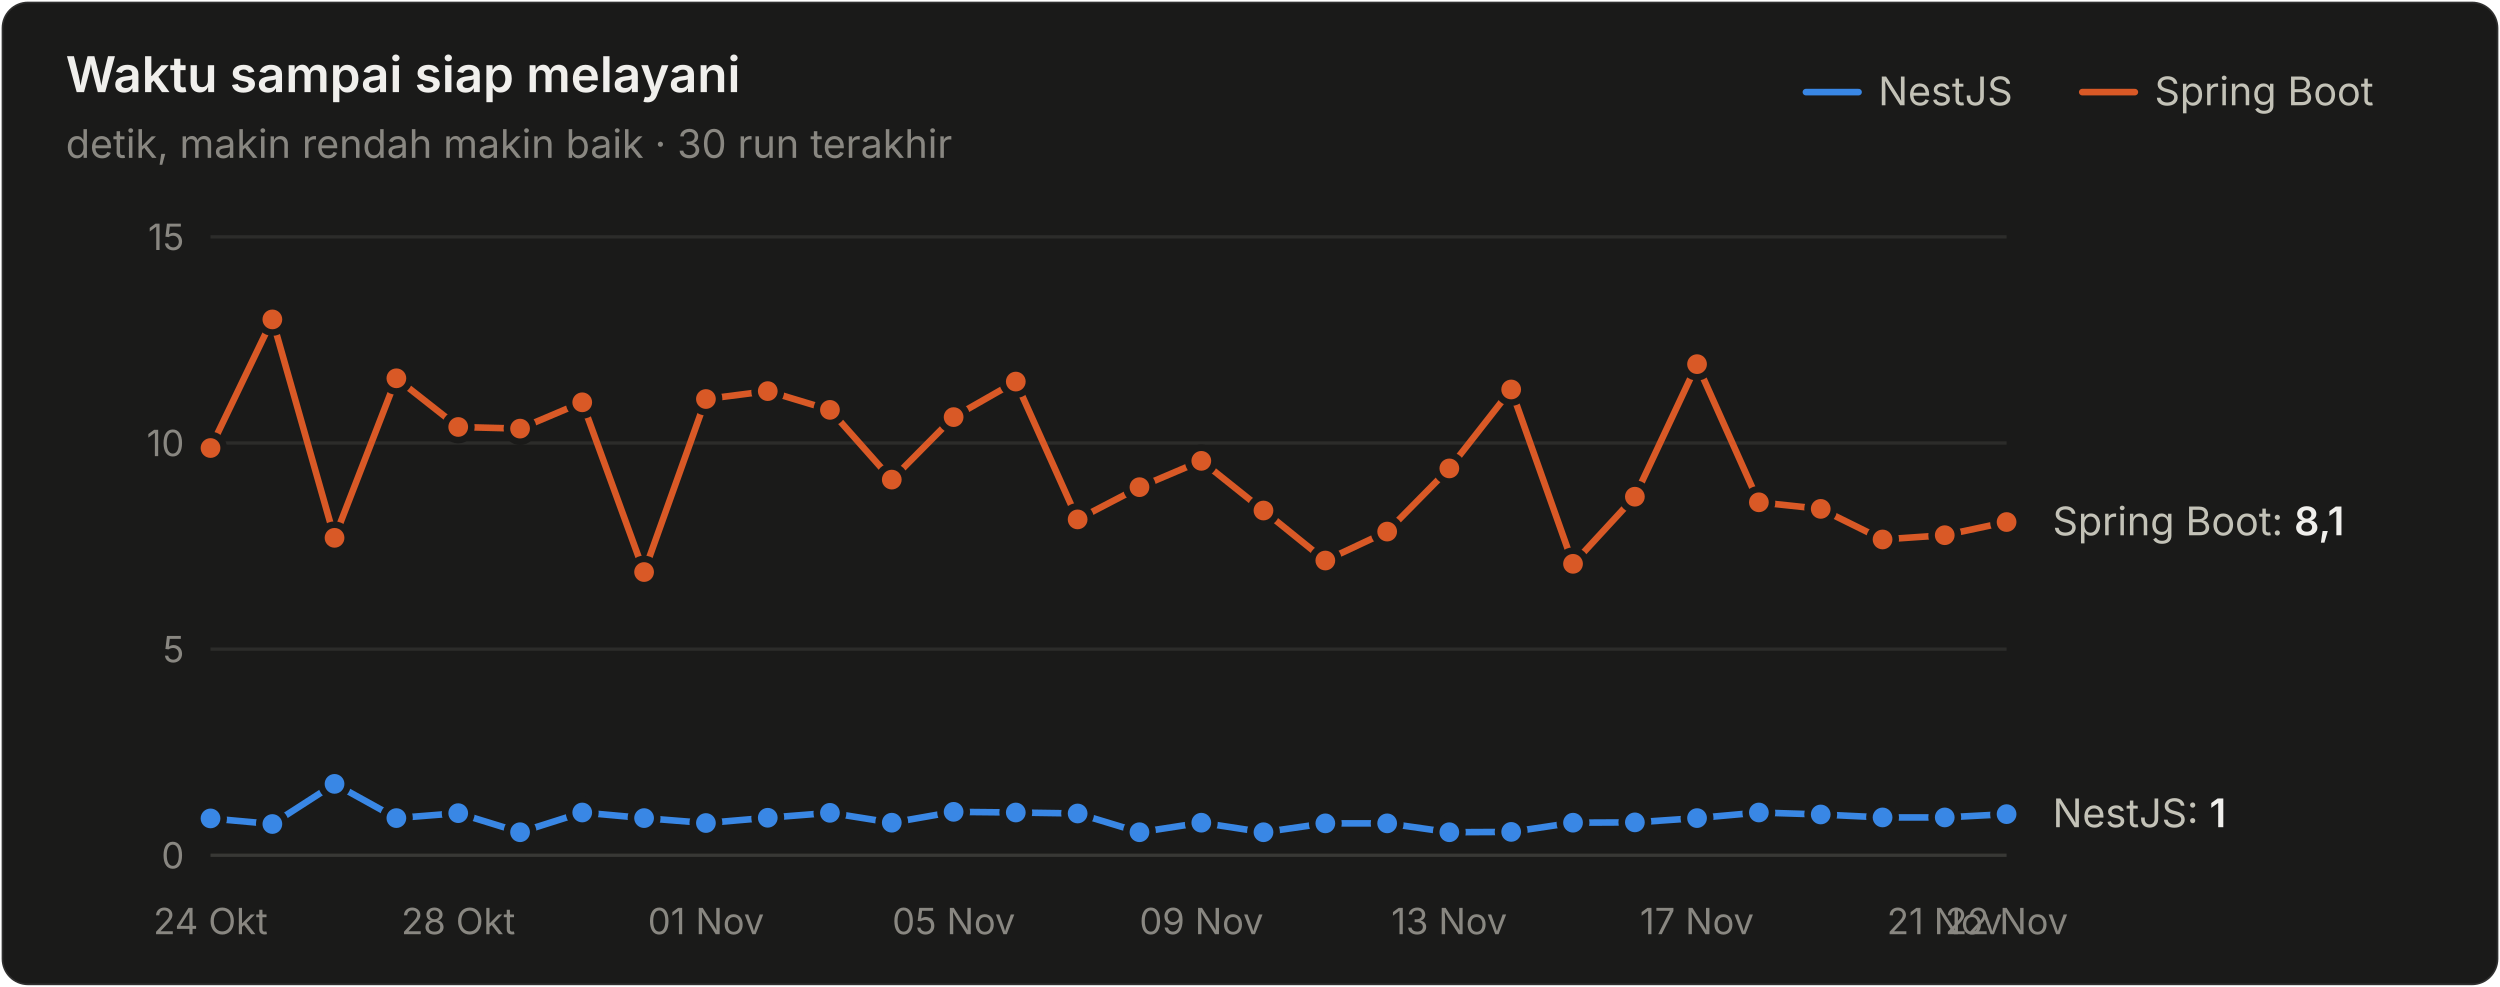
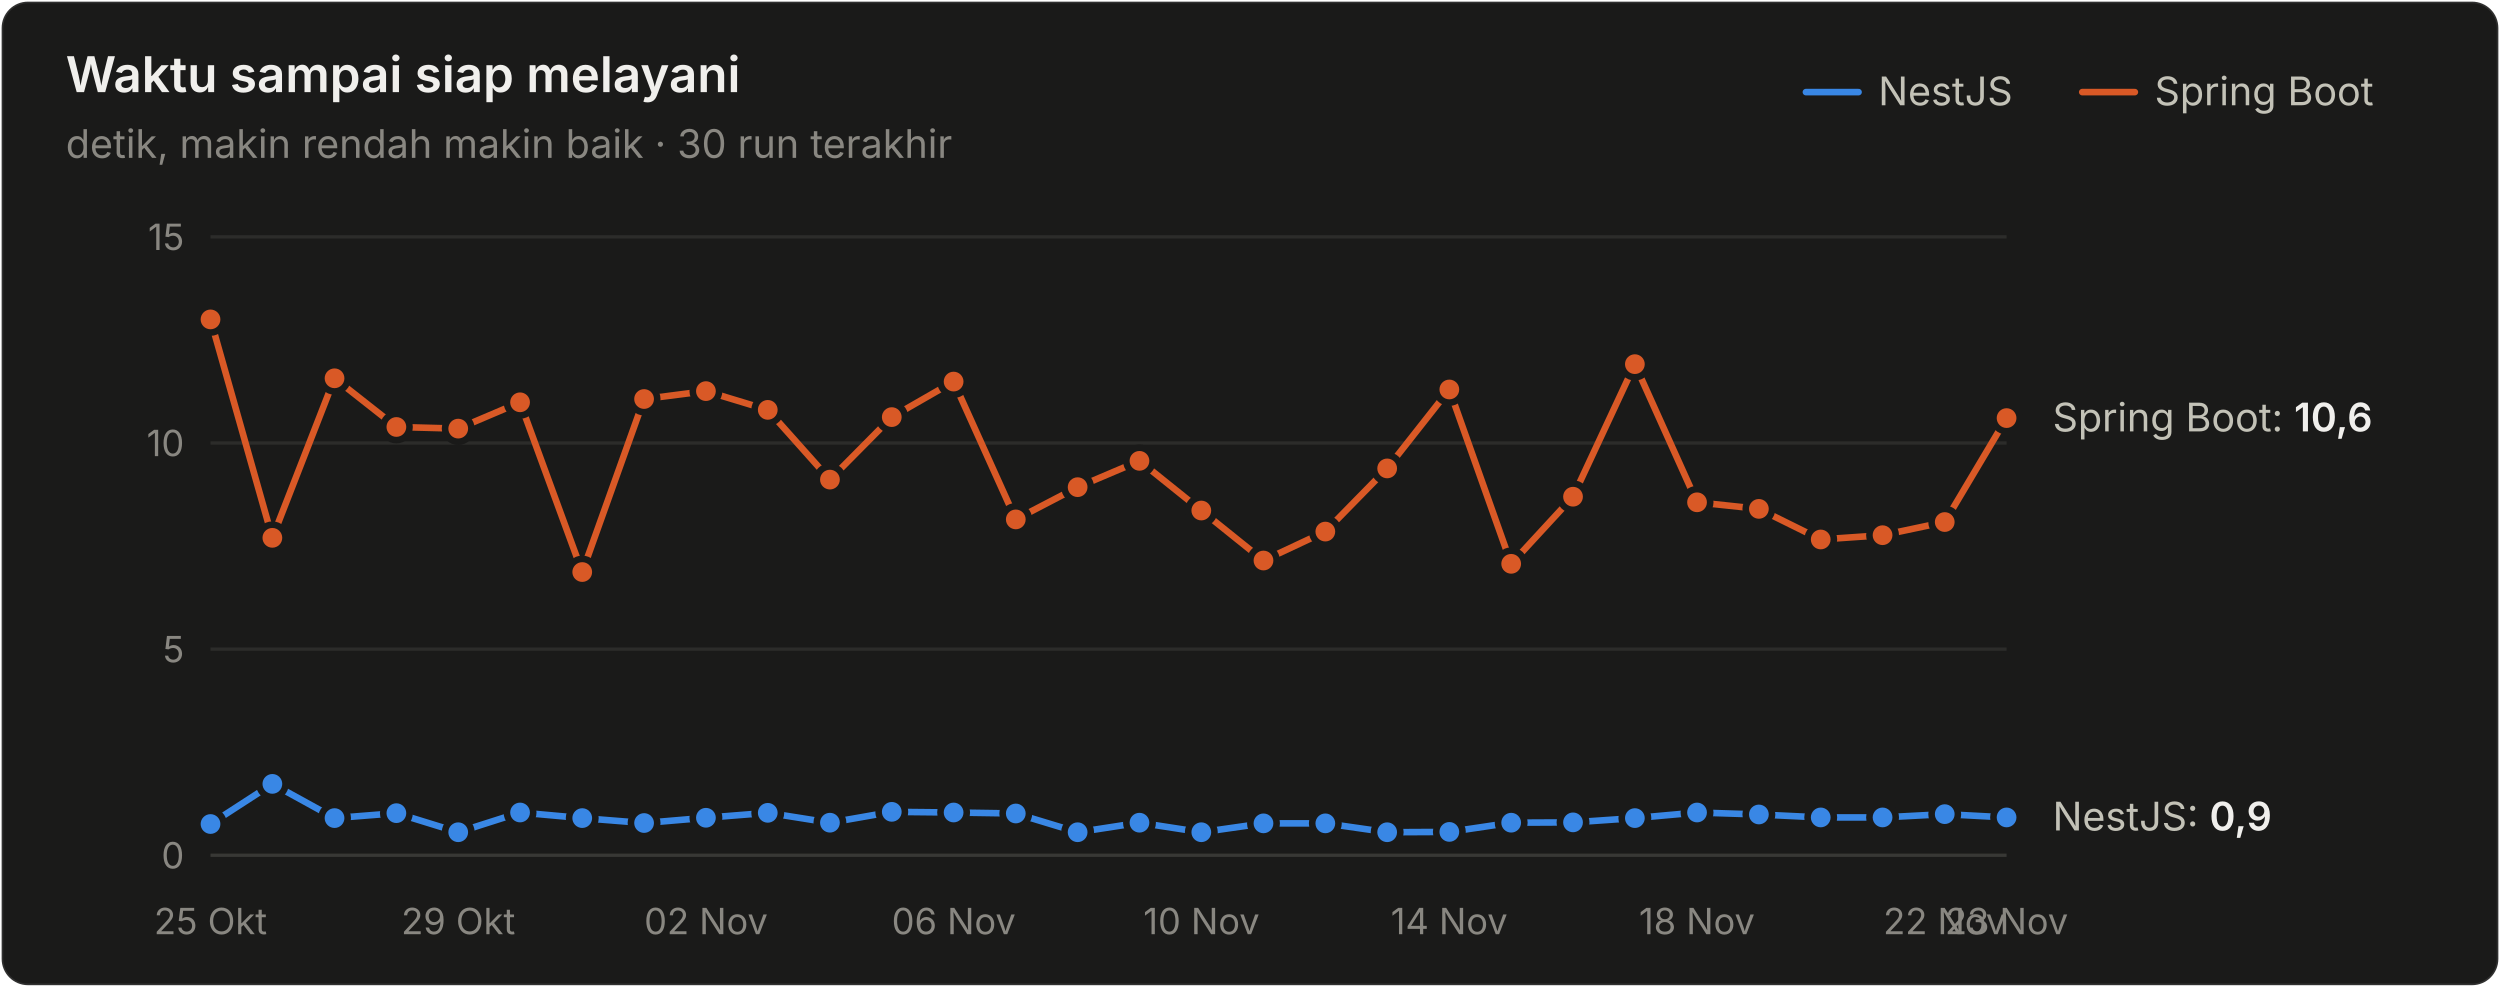
<svg xmlns="http://www.w3.org/2000/svg" width="760" height="300" viewBox="0 0 760 300" role="img" aria-label="Waktu sampai siap melayani">
  <style>text{font-family:system-ui,-apple-system,"Segoe UI",sans-serif}.angka{font-variant-numeric:tabular-nums}</style>
  <rect x="0.5" y="0.5" width="759" height="299" rx="8" fill="#1a1a19" stroke="rgba(255,255,255,0.10)" />
  <text x="20" y="28" font-size="15" font-weight="600" fill="#f0efec">Waktu sampai siap melayani</text>
  <text x="20" y="48" font-size="12" fill="#898781">detik, makin rendah makin baik · 30 run terakhir</text>
  <text x="655" y="32" font-size="12" fill="#c3c2b7">Spring Boot</text>
  <line x1="633" y1="28" x2="649" y2="28" stroke="#d95926" stroke-width="2" stroke-linecap="round" />
  <text x="571" y="32" font-size="12" fill="#c3c2b7">NestJS</text>
  <line x1="549" y1="28" x2="565" y2="28" stroke="#3987e5" stroke-width="2" stroke-linecap="round" />
  <line x1="64" y1="260" x2="610" y2="260" stroke="#383835" stroke-width="1" />
  <text class="angka" x="56" y="264" font-size="11" text-anchor="end" fill="#898781">0</text>
  <line x1="64" y1="197.333" x2="610" y2="197.333" stroke="#2c2c2a" stroke-width="1" />
  <text class="angka" x="56" y="201.333" font-size="11" text-anchor="end" fill="#898781">5</text>
  <line x1="64" y1="134.667" x2="610" y2="134.667" stroke="#2c2c2a" stroke-width="1" />
  <text class="angka" x="56" y="138.667" font-size="11" text-anchor="end" fill="#898781">10</text>
  <line x1="64" y1="72" x2="610" y2="72" stroke="#2c2c2a" stroke-width="1" />
  <text class="angka" x="56" y="76" font-size="11" text-anchor="end" fill="#898781">15</text>
-   <text x="64" y="284" font-size="11" text-anchor="middle" fill="#898781">24 Okt</text>
-   <text x="139.31" y="284" font-size="11" text-anchor="middle" fill="#898781">28 Okt</text>
-   <text x="214.621" y="284" font-size="11" text-anchor="middle" fill="#898781">01 Nov</text>
-   <text x="289.931" y="284" font-size="11" text-anchor="middle" fill="#898781">05 Nov</text>
-   <text x="365.241" y="284" font-size="11" text-anchor="middle" fill="#898781">09 Nov</text>
-   <text x="440.552" y="284" font-size="11" text-anchor="middle" fill="#898781">13 Nov</text>
-   <text x="515.862" y="284" font-size="11" text-anchor="middle" fill="#898781">17 Nov</text>
-   <text x="591.172" y="284" font-size="11" text-anchor="middle" fill="#898781">21 Nov</text>
-   <text x="610" y="284" font-size="11" text-anchor="middle" fill="#898781">22 Nov</text>
-   <path d="M64.0,248.8 L82.8,250.5 L101.7,238.3 L120.5,248.7 L139.3,247.2 L158.1,253.0 L177.0,247.0 L195.8,248.7 L214.6,250.2 L233.4,248.6 L252.3,247.1 L271.1,250.1 L289.9,246.8 L308.8,247.0 L327.6,247.3 L346.4,253.0 L365.2,250.1 L384.1,253.0 L402.9,250.3 L421.7,250.3 L440.6,253.0 L459.4,252.9 L478.2,250.1 L497.0,250.0 L515.9,248.7 L534.7,247.0 L553.5,247.6 L572.3,248.5 L591.2,248.5 L610.0,247.5" fill="none" stroke="#3987e5" stroke-width="2" stroke-linejoin="round" stroke-linecap="round" />
-   <circle cx="64.0" cy="248.8" r="4" fill="#3987e5" stroke="#1a1a19" stroke-width="2" />
-   <circle cx="82.8" cy="250.5" r="4" fill="#3987e5" stroke="#1a1a19" stroke-width="2" />
-   <circle cx="101.7" cy="238.3" r="4" fill="#3987e5" stroke="#1a1a19" stroke-width="2" />
-   <circle cx="120.5" cy="248.7" r="4" fill="#3987e5" stroke="#1a1a19" stroke-width="2" />
-   <circle cx="139.3" cy="247.2" r="4" fill="#3987e5" stroke="#1a1a19" stroke-width="2" />
-   <circle cx="158.1" cy="253.0" r="4" fill="#3987e5" stroke="#1a1a19" stroke-width="2" />
-   <circle cx="177.0" cy="247.0" r="4" fill="#3987e5" stroke="#1a1a19" stroke-width="2" />
-   <circle cx="195.8" cy="248.7" r="4" fill="#3987e5" stroke="#1a1a19" stroke-width="2" />
-   <circle cx="214.6" cy="250.2" r="4" fill="#3987e5" stroke="#1a1a19" stroke-width="2" />
-   <circle cx="233.4" cy="248.6" r="4" fill="#3987e5" stroke="#1a1a19" stroke-width="2" />
-   <circle cx="252.3" cy="247.1" r="4" fill="#3987e5" stroke="#1a1a19" stroke-width="2" />
-   <circle cx="271.1" cy="250.1" r="4" fill="#3987e5" stroke="#1a1a19" stroke-width="2" />
-   <circle cx="289.9" cy="246.8" r="4" fill="#3987e5" stroke="#1a1a19" stroke-width="2" />
-   <circle cx="308.8" cy="247.0" r="4" fill="#3987e5" stroke="#1a1a19" stroke-width="2" />
-   <circle cx="327.6" cy="247.3" r="4" fill="#3987e5" stroke="#1a1a19" stroke-width="2" />
-   <circle cx="346.4" cy="253.0" r="4" fill="#3987e5" stroke="#1a1a19" stroke-width="2" />
-   <circle cx="365.2" cy="250.1" r="4" fill="#3987e5" stroke="#1a1a19" stroke-width="2" />
-   <circle cx="384.1" cy="253.0" r="4" fill="#3987e5" stroke="#1a1a19" stroke-width="2" />
+   <text x="64" y="284" font-size="11" text-anchor="middle" fill="#898781">25 Okt</text>
+   <text x="139.31" y="284" font-size="11" text-anchor="middle" fill="#898781">29 Okt</text>
+   <text x="214.621" y="284" font-size="11" text-anchor="middle" fill="#898781">02 Nov</text>
+   <text x="289.931" y="284" font-size="11" text-anchor="middle" fill="#898781">06 Nov</text>
+   <text x="365.241" y="284" font-size="11" text-anchor="middle" fill="#898781">10 Nov</text>
+   <text x="440.552" y="284" font-size="11" text-anchor="middle" fill="#898781">14 Nov</text>
+   <text x="515.862" y="284" font-size="11" text-anchor="middle" fill="#898781">18 Nov</text>
+   <text x="591.172" y="284" font-size="11" text-anchor="middle" fill="#898781">22 Nov</text>
+   <text x="610" y="284" font-size="11" text-anchor="middle" fill="#898781">23 Nov</text>
+   <path d="M64.0,250.5 L82.8,238.3 L101.7,248.7 L120.5,247.2 L139.3,253.0 L158.1,247.0 L177.0,248.7 L195.8,250.2 L214.6,248.6 L233.4,247.1 L252.3,250.1 L271.1,246.8 L289.9,247.0 L308.8,247.3 L327.6,253.0 L346.4,250.1 L365.2,253.0 L384.1,250.3 L402.9,250.3 L421.7,253.0 L440.6,252.9 L459.4,250.1 L478.2,250.0 L497.0,248.7 L515.9,247.0 L534.7,247.6 L553.5,248.5 L572.3,248.5 L591.2,247.5 L610.0,248.5" fill="none" stroke="#3987e5" stroke-width="2" stroke-linejoin="round" stroke-linecap="round" />
+   <circle cx="64.0" cy="250.5" r="4" fill="#3987e5" stroke="#1a1a19" stroke-width="2" />
+   <circle cx="82.8" cy="238.3" r="4" fill="#3987e5" stroke="#1a1a19" stroke-width="2" />
+   <circle cx="101.7" cy="248.7" r="4" fill="#3987e5" stroke="#1a1a19" stroke-width="2" />
+   <circle cx="120.5" cy="247.2" r="4" fill="#3987e5" stroke="#1a1a19" stroke-width="2" />
+   <circle cx="139.3" cy="253.0" r="4" fill="#3987e5" stroke="#1a1a19" stroke-width="2" />
+   <circle cx="158.1" cy="247.0" r="4" fill="#3987e5" stroke="#1a1a19" stroke-width="2" />
+   <circle cx="177.0" cy="248.7" r="4" fill="#3987e5" stroke="#1a1a19" stroke-width="2" />
+   <circle cx="195.8" cy="250.2" r="4" fill="#3987e5" stroke="#1a1a19" stroke-width="2" />
+   <circle cx="214.6" cy="248.6" r="4" fill="#3987e5" stroke="#1a1a19" stroke-width="2" />
+   <circle cx="233.4" cy="247.1" r="4" fill="#3987e5" stroke="#1a1a19" stroke-width="2" />
+   <circle cx="252.3" cy="250.1" r="4" fill="#3987e5" stroke="#1a1a19" stroke-width="2" />
+   <circle cx="271.1" cy="246.8" r="4" fill="#3987e5" stroke="#1a1a19" stroke-width="2" />
+   <circle cx="289.9" cy="247.0" r="4" fill="#3987e5" stroke="#1a1a19" stroke-width="2" />
+   <circle cx="308.8" cy="247.3" r="4" fill="#3987e5" stroke="#1a1a19" stroke-width="2" />
+   <circle cx="327.6" cy="253.0" r="4" fill="#3987e5" stroke="#1a1a19" stroke-width="2" />
+   <circle cx="346.4" cy="250.1" r="4" fill="#3987e5" stroke="#1a1a19" stroke-width="2" />
+   <circle cx="365.2" cy="253.0" r="4" fill="#3987e5" stroke="#1a1a19" stroke-width="2" />
+   <circle cx="384.1" cy="250.3" r="4" fill="#3987e5" stroke="#1a1a19" stroke-width="2" />
  <circle cx="402.9" cy="250.3" r="4" fill="#3987e5" stroke="#1a1a19" stroke-width="2" />
-   <circle cx="421.7" cy="250.3" r="4" fill="#3987e5" stroke="#1a1a19" stroke-width="2" />
-   <circle cx="440.6" cy="253.0" r="4" fill="#3987e5" stroke="#1a1a19" stroke-width="2" />
-   <circle cx="459.4" cy="252.9" r="4" fill="#3987e5" stroke="#1a1a19" stroke-width="2" />
-   <circle cx="478.2" cy="250.1" r="4" fill="#3987e5" stroke="#1a1a19" stroke-width="2" />
-   <circle cx="497.0" cy="250.0" r="4" fill="#3987e5" stroke="#1a1a19" stroke-width="2" />
-   <circle cx="515.9" cy="248.7" r="4" fill="#3987e5" stroke="#1a1a19" stroke-width="2" />
-   <circle cx="534.7" cy="247.0" r="4" fill="#3987e5" stroke="#1a1a19" stroke-width="2" />
-   <circle cx="553.5" cy="247.6" r="4" fill="#3987e5" stroke="#1a1a19" stroke-width="2" />
+   <circle cx="421.7" cy="253.0" r="4" fill="#3987e5" stroke="#1a1a19" stroke-width="2" />
+   <circle cx="440.6" cy="252.9" r="4" fill="#3987e5" stroke="#1a1a19" stroke-width="2" />
+   <circle cx="459.4" cy="250.1" r="4" fill="#3987e5" stroke="#1a1a19" stroke-width="2" />
+   <circle cx="478.2" cy="250.0" r="4" fill="#3987e5" stroke="#1a1a19" stroke-width="2" />
+   <circle cx="497.0" cy="248.7" r="4" fill="#3987e5" stroke="#1a1a19" stroke-width="2" />
+   <circle cx="515.9" cy="247.0" r="4" fill="#3987e5" stroke="#1a1a19" stroke-width="2" />
+   <circle cx="534.7" cy="247.6" r="4" fill="#3987e5" stroke="#1a1a19" stroke-width="2" />
+   <circle cx="553.5" cy="248.5" r="4" fill="#3987e5" stroke="#1a1a19" stroke-width="2" />
  <circle cx="572.3" cy="248.5" r="4" fill="#3987e5" stroke="#1a1a19" stroke-width="2" />
-   <circle cx="591.2" cy="248.5" r="4" fill="#3987e5" stroke="#1a1a19" stroke-width="2" />
-   <circle cx="610.0" cy="247.5" r="4" fill="#3987e5" stroke="#1a1a19" stroke-width="2" />
-   <path d="M64.0,136.2 L82.8,97.1 L101.7,163.5 L120.5,115.0 L139.3,129.8 L158.1,130.3 L177.0,122.3 L195.8,173.9 L214.6,121.3 L233.4,118.9 L252.3,124.6 L271.1,145.8 L289.9,126.8 L308.8,116.0 L327.6,157.9 L346.4,148.1 L365.2,140.1 L384.1,155.2 L402.9,170.4 L421.7,161.6 L440.6,142.4 L459.4,118.4 L478.2,171.4 L497.0,151.0 L515.9,110.7 L534.7,152.7 L553.5,154.7 L572.3,164.0 L591.2,162.7 L610.0,158.7" fill="none" stroke="#d95926" stroke-width="2" stroke-linejoin="round" stroke-linecap="round" />
-   <circle cx="64.0" cy="136.2" r="4" fill="#d95926" stroke="#1a1a19" stroke-width="2" />
-   <circle cx="82.8" cy="97.1" r="4" fill="#d95926" stroke="#1a1a19" stroke-width="2" />
-   <circle cx="101.7" cy="163.5" r="4" fill="#d95926" stroke="#1a1a19" stroke-width="2" />
-   <circle cx="120.5" cy="115.0" r="4" fill="#d95926" stroke="#1a1a19" stroke-width="2" />
-   <circle cx="139.3" cy="129.8" r="4" fill="#d95926" stroke="#1a1a19" stroke-width="2" />
-   <circle cx="158.1" cy="130.3" r="4" fill="#d95926" stroke="#1a1a19" stroke-width="2" />
-   <circle cx="177.0" cy="122.3" r="4" fill="#d95926" stroke="#1a1a19" stroke-width="2" />
-   <circle cx="195.8" cy="173.9" r="4" fill="#d95926" stroke="#1a1a19" stroke-width="2" />
-   <circle cx="214.6" cy="121.3" r="4" fill="#d95926" stroke="#1a1a19" stroke-width="2" />
-   <circle cx="233.4" cy="118.9" r="4" fill="#d95926" stroke="#1a1a19" stroke-width="2" />
-   <circle cx="252.3" cy="124.6" r="4" fill="#d95926" stroke="#1a1a19" stroke-width="2" />
-   <circle cx="271.1" cy="145.8" r="4" fill="#d95926" stroke="#1a1a19" stroke-width="2" />
-   <circle cx="289.9" cy="126.8" r="4" fill="#d95926" stroke="#1a1a19" stroke-width="2" />
-   <circle cx="308.8" cy="116.0" r="4" fill="#d95926" stroke="#1a1a19" stroke-width="2" />
-   <circle cx="327.6" cy="157.9" r="4" fill="#d95926" stroke="#1a1a19" stroke-width="2" />
-   <circle cx="346.4" cy="148.1" r="4" fill="#d95926" stroke="#1a1a19" stroke-width="2" />
-   <circle cx="365.2" cy="140.1" r="4" fill="#d95926" stroke="#1a1a19" stroke-width="2" />
-   <circle cx="384.1" cy="155.2" r="4" fill="#d95926" stroke="#1a1a19" stroke-width="2" />
-   <circle cx="402.9" cy="170.4" r="4" fill="#d95926" stroke="#1a1a19" stroke-width="2" />
-   <circle cx="421.7" cy="161.6" r="4" fill="#d95926" stroke="#1a1a19" stroke-width="2" />
-   <circle cx="440.6" cy="142.4" r="4" fill="#d95926" stroke="#1a1a19" stroke-width="2" />
-   <circle cx="459.4" cy="118.4" r="4" fill="#d95926" stroke="#1a1a19" stroke-width="2" />
-   <circle cx="478.2" cy="171.4" r="4" fill="#d95926" stroke="#1a1a19" stroke-width="2" />
-   <circle cx="497.0" cy="151.0" r="4" fill="#d95926" stroke="#1a1a19" stroke-width="2" />
-   <circle cx="515.9" cy="110.7" r="4" fill="#d95926" stroke="#1a1a19" stroke-width="2" />
-   <circle cx="534.7" cy="152.7" r="4" fill="#d95926" stroke="#1a1a19" stroke-width="2" />
-   <circle cx="553.5" cy="154.7" r="4" fill="#d95926" stroke="#1a1a19" stroke-width="2" />
-   <circle cx="572.3" cy="164.0" r="4" fill="#d95926" stroke="#1a1a19" stroke-width="2" />
-   <circle cx="591.2" cy="162.7" r="4" fill="#d95926" stroke="#1a1a19" stroke-width="2" />
-   <circle cx="610.0" cy="158.7" r="4" fill="#d95926" stroke="#1a1a19" stroke-width="2" />
-   <text class="angka" x="624" y="162.731" font-size="12" fill="#c3c2b7">Spring Boot: <tspan fill="#f0efec" font-weight="600">8,1</tspan>
+   <circle cx="591.2" cy="247.5" r="4" fill="#3987e5" stroke="#1a1a19" stroke-width="2" />
+   <circle cx="610.0" cy="248.5" r="4" fill="#3987e5" stroke="#1a1a19" stroke-width="2" />
+   <path d="M64.0,97.1 L82.8,163.5 L101.7,115.0 L120.5,129.8 L139.3,130.3 L158.1,122.3 L177.0,173.9 L195.8,121.3 L214.6,118.9 L233.4,124.6 L252.3,145.8 L271.1,126.8 L289.9,116.0 L308.8,157.9 L327.6,148.1 L346.4,140.1 L365.2,155.2 L384.1,170.4 L402.9,161.6 L421.7,142.4 L440.6,118.4 L459.4,171.4 L478.2,151.0 L497.0,110.7 L515.9,152.7 L534.7,154.7 L553.5,164.0 L572.3,162.7 L591.2,158.7 L610.0,127.1" fill="none" stroke="#d95926" stroke-width="2" stroke-linejoin="round" stroke-linecap="round" />
+   <circle cx="64.0" cy="97.1" r="4" fill="#d95926" stroke="#1a1a19" stroke-width="2" />
+   <circle cx="82.8" cy="163.5" r="4" fill="#d95926" stroke="#1a1a19" stroke-width="2" />
+   <circle cx="101.7" cy="115.0" r="4" fill="#d95926" stroke="#1a1a19" stroke-width="2" />
+   <circle cx="120.5" cy="129.8" r="4" fill="#d95926" stroke="#1a1a19" stroke-width="2" />
+   <circle cx="139.3" cy="130.3" r="4" fill="#d95926" stroke="#1a1a19" stroke-width="2" />
+   <circle cx="158.1" cy="122.3" r="4" fill="#d95926" stroke="#1a1a19" stroke-width="2" />
+   <circle cx="177.0" cy="173.9" r="4" fill="#d95926" stroke="#1a1a19" stroke-width="2" />
+   <circle cx="195.8" cy="121.3" r="4" fill="#d95926" stroke="#1a1a19" stroke-width="2" />
+   <circle cx="214.6" cy="118.9" r="4" fill="#d95926" stroke="#1a1a19" stroke-width="2" />
+   <circle cx="233.4" cy="124.6" r="4" fill="#d95926" stroke="#1a1a19" stroke-width="2" />
+   <circle cx="252.3" cy="145.8" r="4" fill="#d95926" stroke="#1a1a19" stroke-width="2" />
+   <circle cx="271.1" cy="126.8" r="4" fill="#d95926" stroke="#1a1a19" stroke-width="2" />
+   <circle cx="289.9" cy="116.0" r="4" fill="#d95926" stroke="#1a1a19" stroke-width="2" />
+   <circle cx="308.8" cy="157.9" r="4" fill="#d95926" stroke="#1a1a19" stroke-width="2" />
+   <circle cx="327.6" cy="148.1" r="4" fill="#d95926" stroke="#1a1a19" stroke-width="2" />
+   <circle cx="346.4" cy="140.1" r="4" fill="#d95926" stroke="#1a1a19" stroke-width="2" />
+   <circle cx="365.2" cy="155.2" r="4" fill="#d95926" stroke="#1a1a19" stroke-width="2" />
+   <circle cx="384.1" cy="170.4" r="4" fill="#d95926" stroke="#1a1a19" stroke-width="2" />
+   <circle cx="402.9" cy="161.6" r="4" fill="#d95926" stroke="#1a1a19" stroke-width="2" />
+   <circle cx="421.7" cy="142.4" r="4" fill="#d95926" stroke="#1a1a19" stroke-width="2" />
+   <circle cx="440.6" cy="118.4" r="4" fill="#d95926" stroke="#1a1a19" stroke-width="2" />
+   <circle cx="459.4" cy="171.4" r="4" fill="#d95926" stroke="#1a1a19" stroke-width="2" />
+   <circle cx="478.2" cy="151.0" r="4" fill="#d95926" stroke="#1a1a19" stroke-width="2" />
+   <circle cx="497.0" cy="110.7" r="4" fill="#d95926" stroke="#1a1a19" stroke-width="2" />
+   <circle cx="515.9" cy="152.7" r="4" fill="#d95926" stroke="#1a1a19" stroke-width="2" />
+   <circle cx="534.7" cy="154.7" r="4" fill="#d95926" stroke="#1a1a19" stroke-width="2" />
+   <circle cx="553.5" cy="164.0" r="4" fill="#d95926" stroke="#1a1a19" stroke-width="2" />
+   <circle cx="572.3" cy="162.7" r="4" fill="#d95926" stroke="#1a1a19" stroke-width="2" />
+   <circle cx="591.2" cy="158.7" r="4" fill="#d95926" stroke="#1a1a19" stroke-width="2" />
+   <circle cx="610.0" cy="127.1" r="4" fill="#d95926" stroke="#1a1a19" stroke-width="2" />
+   <text class="angka" x="624" y="131.147" font-size="12" fill="#c3c2b7">Spring Boot: <tspan fill="#f0efec" font-weight="600">10,6</tspan>
  </text>
-   <text class="angka" x="624" y="251.467" font-size="12" fill="#c3c2b7">NestJS: <tspan fill="#f0efec" font-weight="600">1</tspan>
+   <text class="angka" x="624" y="252.469" font-size="12" fill="#c3c2b7">NestJS: <tspan fill="#f0efec" font-weight="600">0,9</tspan>
  </text>
</svg>
